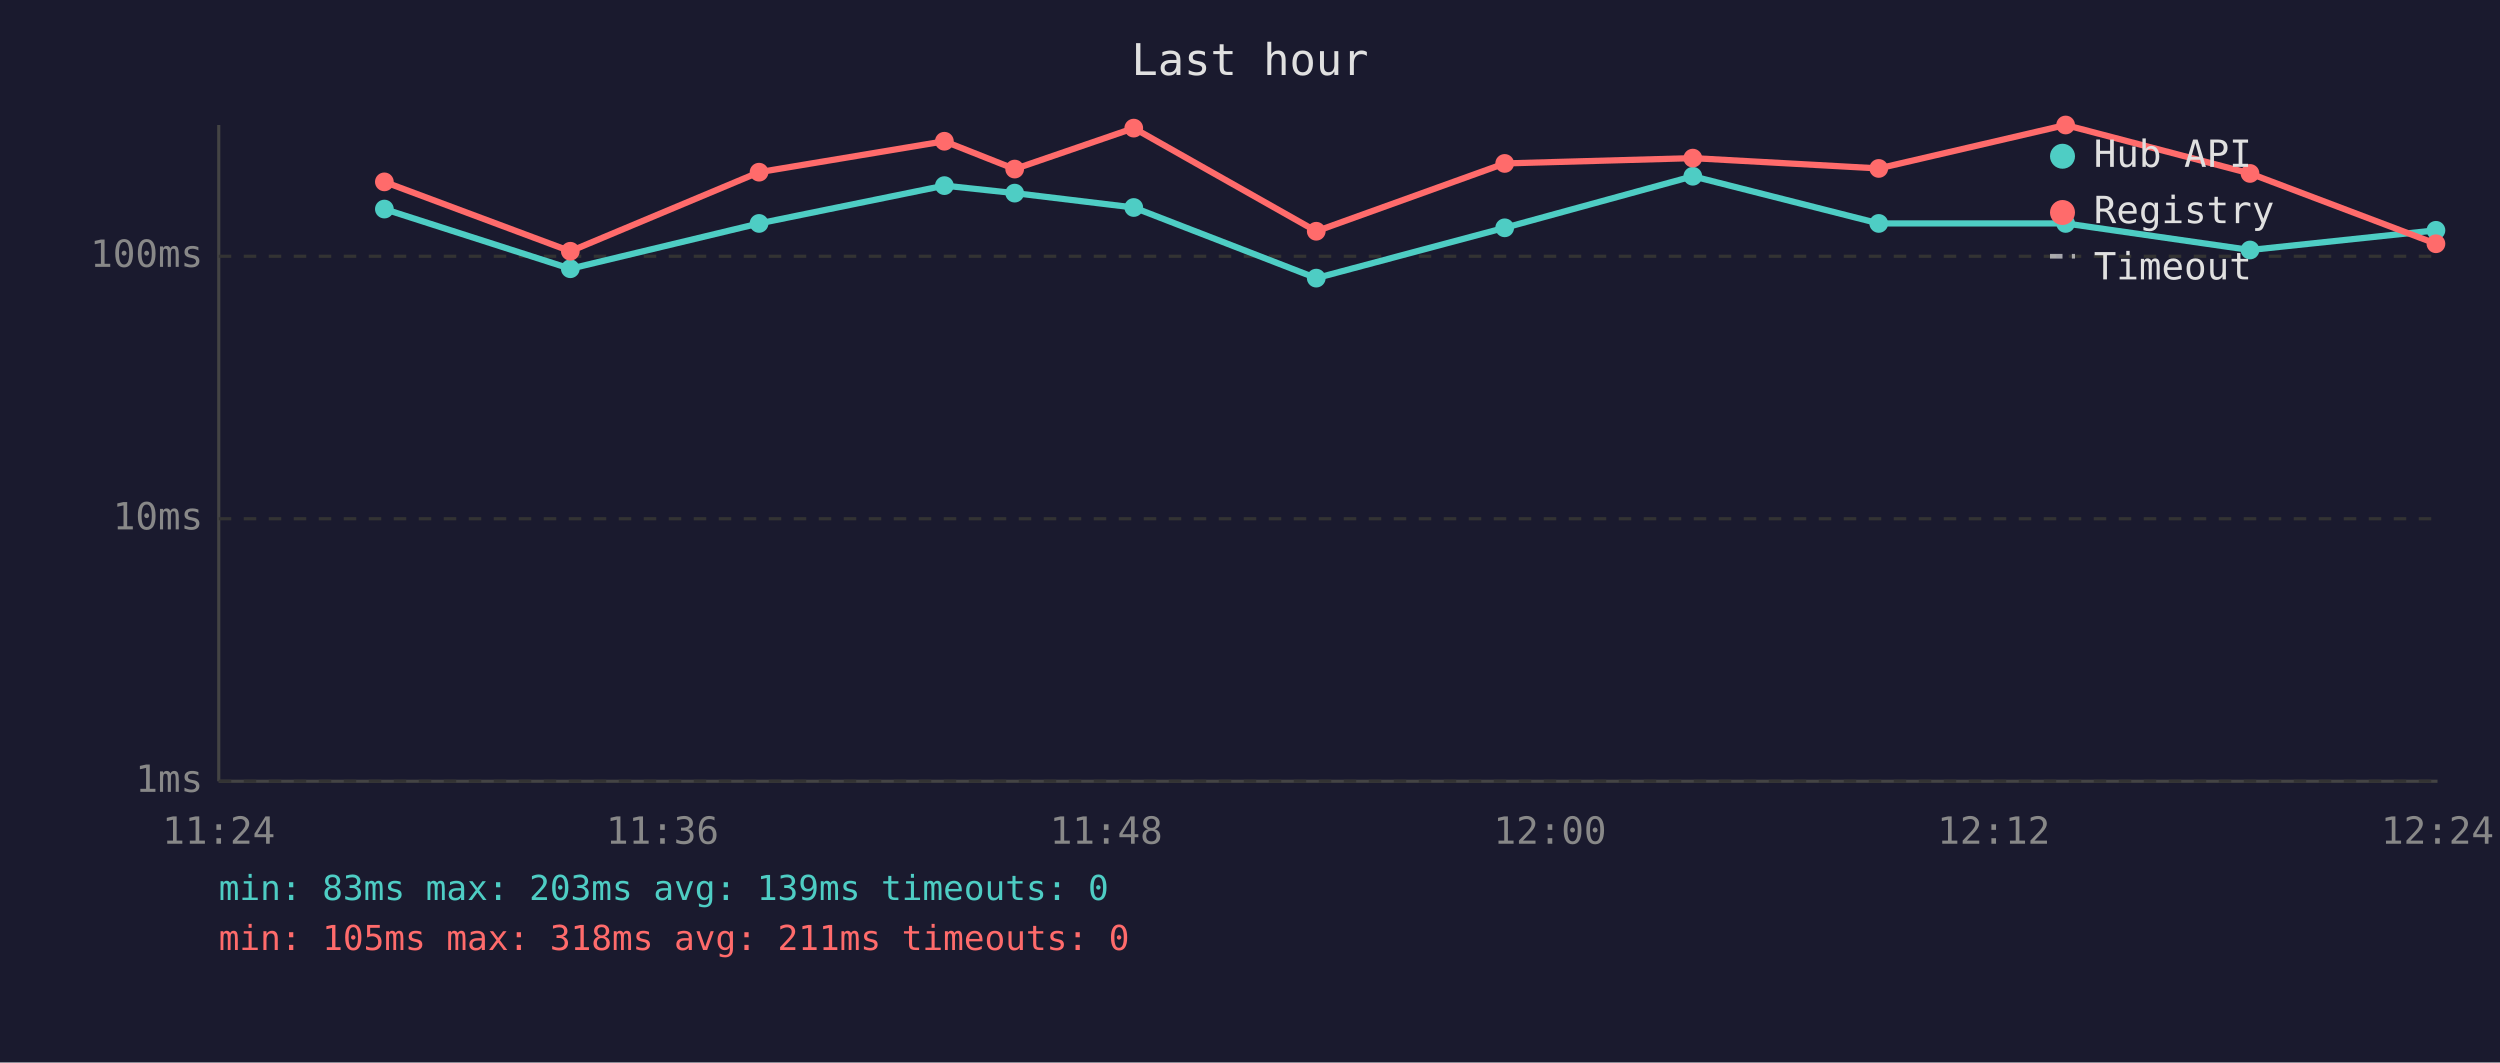
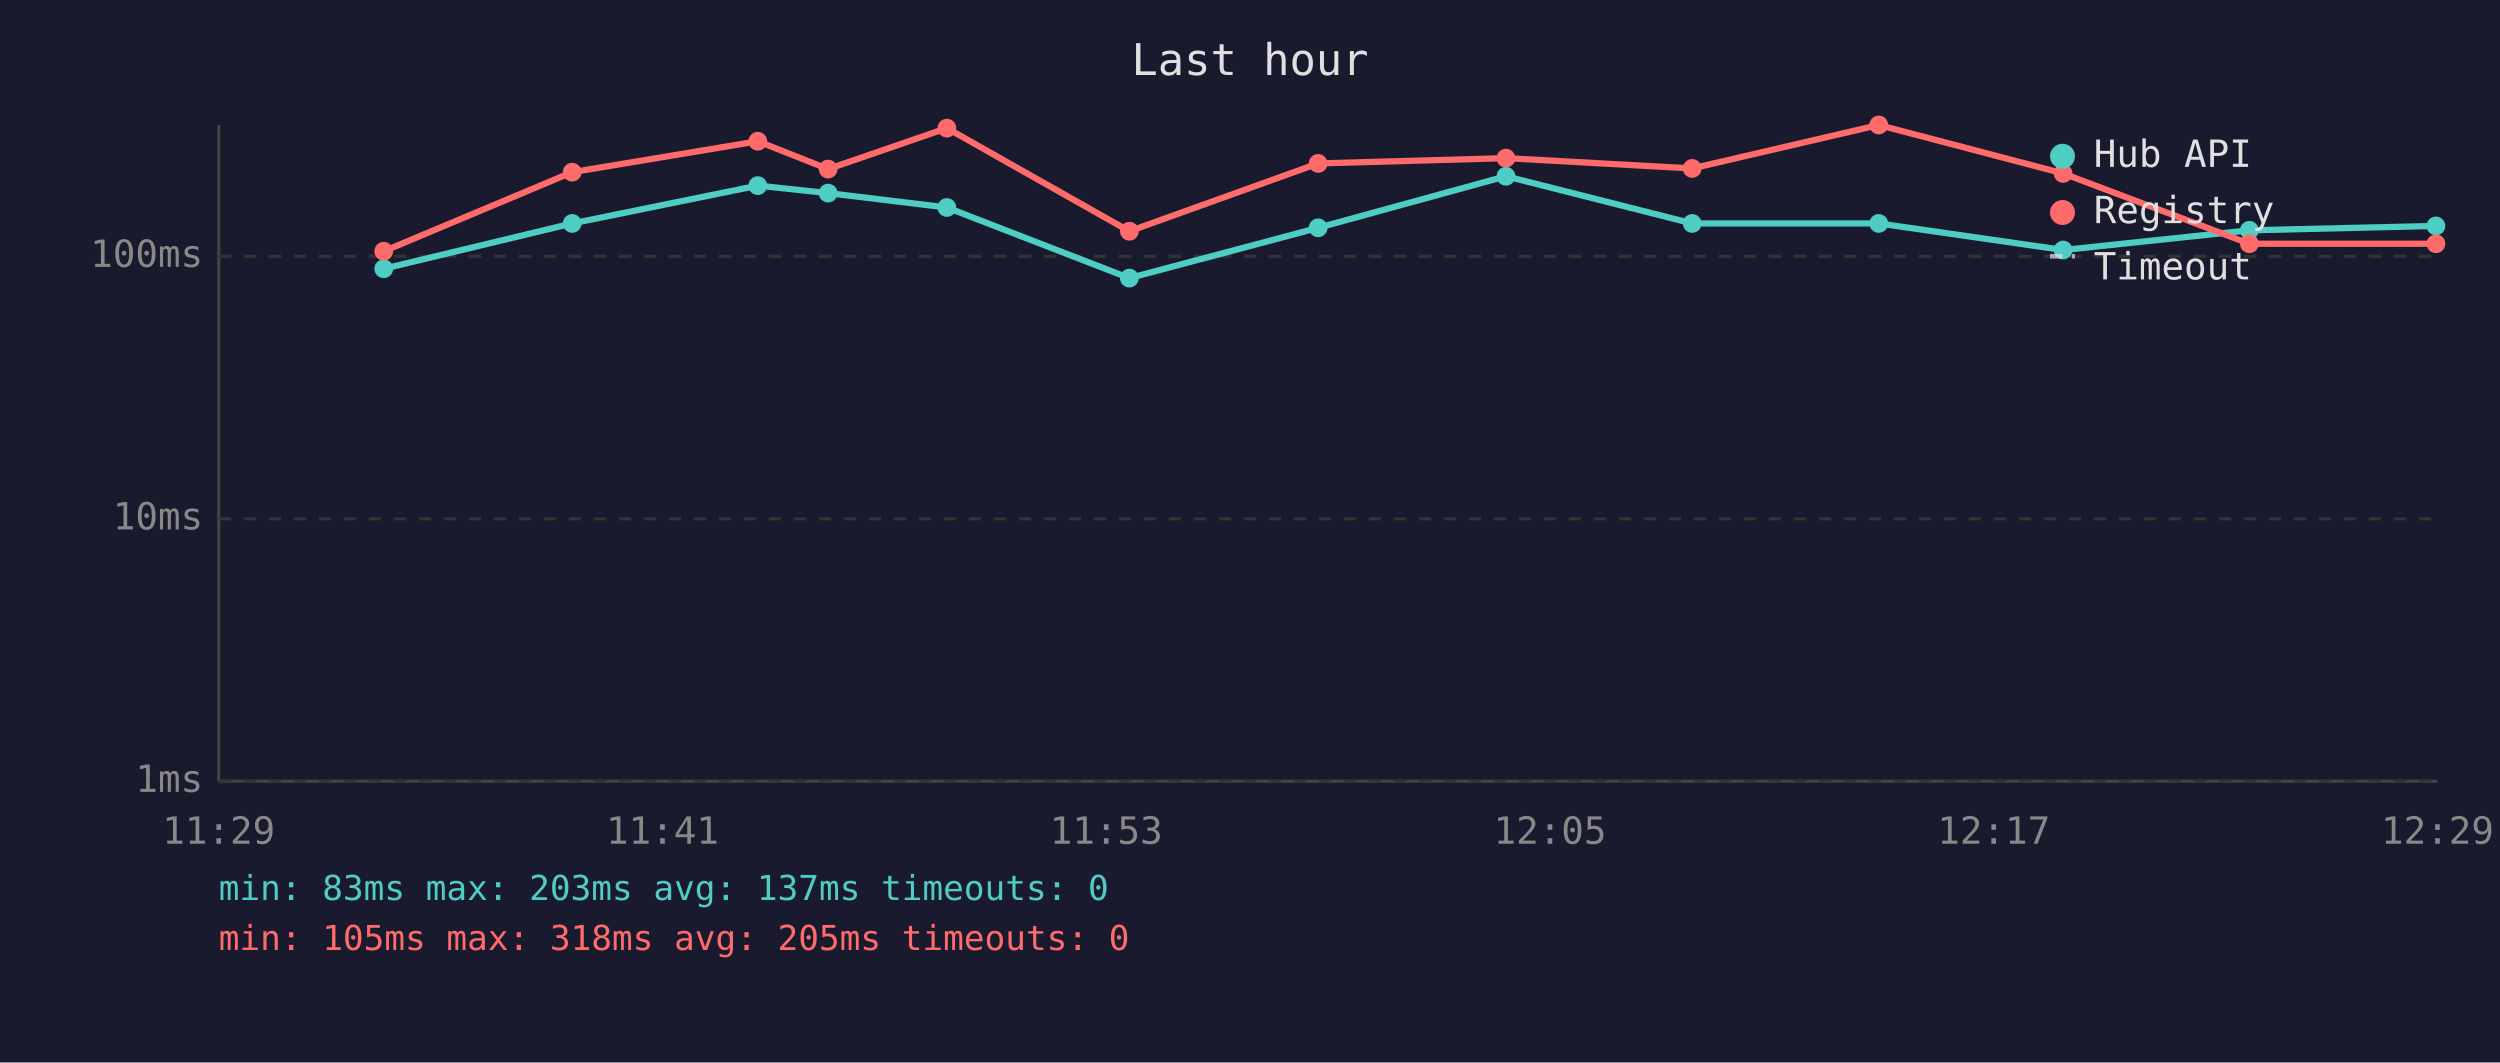
<svg xmlns="http://www.w3.org/2000/svg" viewBox="0 0 800 340" font-family="monospace" font-size="12">
  <rect width="800" height="340" fill="#1a1a2e" />
  <text x="400" y="24" fill="#e0e0e0" font-size="14" text-anchor="middle">Last hour</text>
  <line x1="70" y1="40" x2="70" y2="250" stroke="#444" stroke-width="1" />
  <line x1="70" y1="250" x2="780" y2="250" stroke="#444" stroke-width="1" />
  <line x1="70" y1="250" x2="780" y2="250" stroke="#333" stroke-width="1" stroke-dasharray="4" />
  <text x="65" y="250" fill="#888" text-anchor="end" dominant-baseline="middle">1ms</text>
  <line x1="70" y1="166" x2="780" y2="166" stroke="#333" stroke-width="1" stroke-dasharray="4" />
  <text x="65" y="166" fill="#888" text-anchor="end" dominant-baseline="middle">10ms</text>
  <line x1="70" y1="82" x2="780" y2="82" stroke="#333" stroke-width="1" stroke-dasharray="4" />
  <text x="65" y="82" fill="#888" text-anchor="end" dominant-baseline="middle">100ms</text>
-   <text x="70" y="270" fill="#888" text-anchor="middle">11:24</text>
-   <text x="212" y="270" fill="#888" text-anchor="middle">11:36</text>
-   <text x="354" y="270" fill="#888" text-anchor="middle">11:48</text>
-   <text x="496" y="270" fill="#888" text-anchor="middle">12:00</text>
-   <text x="638" y="270" fill="#888" text-anchor="middle">12:12</text>
-   <text x="780" y="270" fill="#888" text-anchor="middle">12:24</text>
-   <polyline points="123.0,66.9 182.5,86.0 242.9,71.5 302.2,59.4 324.7,61.8 362.8,66.4 421.2,89.0 481.5,72.9 541.7,56.4 601.2,71.5 661.0,71.5 720.0,80.0 779.5,73.7" fill="none" stroke="#4ecdc4" stroke-width="2" opacity="1" />
-   <circle cx="123.0" cy="66.9" r="3" fill="#4ecdc4" />
-   <circle cx="182.5" cy="86.0" r="3" fill="#4ecdc4" />
-   <circle cx="242.9" cy="71.5" r="3" fill="#4ecdc4" />
-   <circle cx="302.2" cy="59.4" r="3" fill="#4ecdc4" />
-   <circle cx="324.7" cy="61.8" r="3" fill="#4ecdc4" />
-   <circle cx="362.8" cy="66.4" r="3" fill="#4ecdc4" />
-   <circle cx="421.2" cy="89.0" r="3" fill="#4ecdc4" />
-   <circle cx="481.5" cy="72.9" r="3" fill="#4ecdc4" />
-   <circle cx="541.7" cy="56.4" r="3" fill="#4ecdc4" />
+   <text x="70" y="270" fill="#888" text-anchor="middle">11:29</text>
+   <text x="212" y="270" fill="#888" text-anchor="middle">11:41</text>
+   <text x="354" y="270" fill="#888" text-anchor="middle">11:53</text>
+   <text x="496" y="270" fill="#888" text-anchor="middle">12:05</text>
+   <text x="638" y="270" fill="#888" text-anchor="middle">12:17</text>
+   <text x="780" y="270" fill="#888" text-anchor="middle">12:29</text>
+   <polyline points="122.8,86.0 183.1,71.5 242.5,59.4 265.0,61.8 303.0,66.4 361.4,89.0 421.8,72.9 481.9,56.4 541.5,71.5 601.2,71.5 660.2,80.0 719.8,73.7 779.5,72.3" fill="none" stroke="#4ecdc4" stroke-width="2" opacity="1" />
+   <circle cx="122.8" cy="86.0" r="3" fill="#4ecdc4" />
+   <circle cx="183.1" cy="71.5" r="3" fill="#4ecdc4" />
+   <circle cx="242.5" cy="59.4" r="3" fill="#4ecdc4" />
+   <circle cx="265.0" cy="61.8" r="3" fill="#4ecdc4" />
+   <circle cx="303.0" cy="66.4" r="3" fill="#4ecdc4" />
+   <circle cx="361.4" cy="89.0" r="3" fill="#4ecdc4" />
+   <circle cx="421.8" cy="72.9" r="3" fill="#4ecdc4" />
+   <circle cx="481.9" cy="56.4" r="3" fill="#4ecdc4" />
+   <circle cx="541.5" cy="71.5" r="3" fill="#4ecdc4" />
  <circle cx="601.2" cy="71.5" r="3" fill="#4ecdc4" />
-   <circle cx="661.0" cy="71.5" r="3" fill="#4ecdc4" />
-   <circle cx="720.0" cy="80.0" r="3" fill="#4ecdc4" />
-   <circle cx="779.5" cy="73.7" r="3" fill="#4ecdc4" />
-   <polyline points="123.0,58.2 182.5,80.4 242.9,55.1 302.2,45.2 324.7,54.1 362.8,41.0 421.2,74.0 481.5,52.3 541.7,50.6 601.2,53.9 661.0,40.0 720.0,55.5 779.5,78.0" fill="none" stroke="#ff6b6b" stroke-width="2" opacity="1" />
-   <circle cx="123.0" cy="58.2" r="3" fill="#ff6b6b" />
-   <circle cx="182.5" cy="80.4" r="3" fill="#ff6b6b" />
-   <circle cx="242.9" cy="55.1" r="3" fill="#ff6b6b" />
-   <circle cx="302.2" cy="45.2" r="3" fill="#ff6b6b" />
-   <circle cx="324.7" cy="54.1" r="3" fill="#ff6b6b" />
-   <circle cx="362.8" cy="41.0" r="3" fill="#ff6b6b" />
-   <circle cx="421.2" cy="74.0" r="3" fill="#ff6b6b" />
-   <circle cx="481.5" cy="52.3" r="3" fill="#ff6b6b" />
-   <circle cx="541.7" cy="50.6" r="3" fill="#ff6b6b" />
-   <circle cx="601.2" cy="53.9" r="3" fill="#ff6b6b" />
-   <circle cx="661.0" cy="40.0" r="3" fill="#ff6b6b" />
-   <circle cx="720.0" cy="55.5" r="3" fill="#ff6b6b" />
+   <circle cx="660.2" cy="80.0" r="3" fill="#4ecdc4" />
+   <circle cx="719.8" cy="73.7" r="3" fill="#4ecdc4" />
+   <circle cx="779.5" cy="72.3" r="3" fill="#4ecdc4" />
+   <polyline points="122.8,80.4 183.1,55.1 242.5,45.2 265.0,54.1 303.0,41.0 361.4,74.0 421.8,52.3 481.9,50.6 541.5,53.9 601.2,40.0 660.2,55.5 719.8,78.0 779.5,78.0" fill="none" stroke="#ff6b6b" stroke-width="2" opacity="1" />
+   <circle cx="122.8" cy="80.4" r="3" fill="#ff6b6b" />
+   <circle cx="183.1" cy="55.1" r="3" fill="#ff6b6b" />
+   <circle cx="242.5" cy="45.2" r="3" fill="#ff6b6b" />
+   <circle cx="265.0" cy="54.1" r="3" fill="#ff6b6b" />
+   <circle cx="303.0" cy="41.0" r="3" fill="#ff6b6b" />
+   <circle cx="361.4" cy="74.0" r="3" fill="#ff6b6b" />
+   <circle cx="421.8" cy="52.3" r="3" fill="#ff6b6b" />
+   <circle cx="481.9" cy="50.6" r="3" fill="#ff6b6b" />
+   <circle cx="541.5" cy="53.9" r="3" fill="#ff6b6b" />
+   <circle cx="601.2" cy="40.0" r="3" fill="#ff6b6b" />
+   <circle cx="660.2" cy="55.5" r="3" fill="#ff6b6b" />
+   <circle cx="719.8" cy="78.0" r="3" fill="#ff6b6b" />
  <circle cx="779.5" cy="78.0" r="3" fill="#ff6b6b" />
  <circle cx="660" cy="50" r="4" fill="#4ecdc4" />
  <text x="670" y="50" fill="#e0e0e0" dominant-baseline="middle">Hub API</text>
  <circle cx="660" cy="68" r="4" fill="#ff6b6b" />
  <text x="670" y="68" fill="#e0e0e0" dominant-baseline="middle">Registry</text>
  <line x1="656" y1="82" x2="664" y2="82" stroke="#e0e0e0" stroke-width="1.5" stroke-dasharray="4,3" opacity="0.7" />
  <text x="670" y="86" fill="#e0e0e0" dominant-baseline="middle">Timeout</text>
-   <text x="70" y="288" fill="#4ecdc4" font-size="11">min: 83ms  max: 203ms  avg: 139ms  timeouts: 0</text>
-   <text x="70" y="304" fill="#ff6b6b" font-size="11">min: 105ms  max: 318ms  avg: 211ms  timeouts: 0</text>
+   <text x="70" y="288" fill="#4ecdc4" font-size="11">min: 83ms  max: 203ms  avg: 137ms  timeouts: 0</text>
+   <text x="70" y="304" fill="#ff6b6b" font-size="11">min: 105ms  max: 318ms  avg: 205ms  timeouts: 0</text>
</svg>
